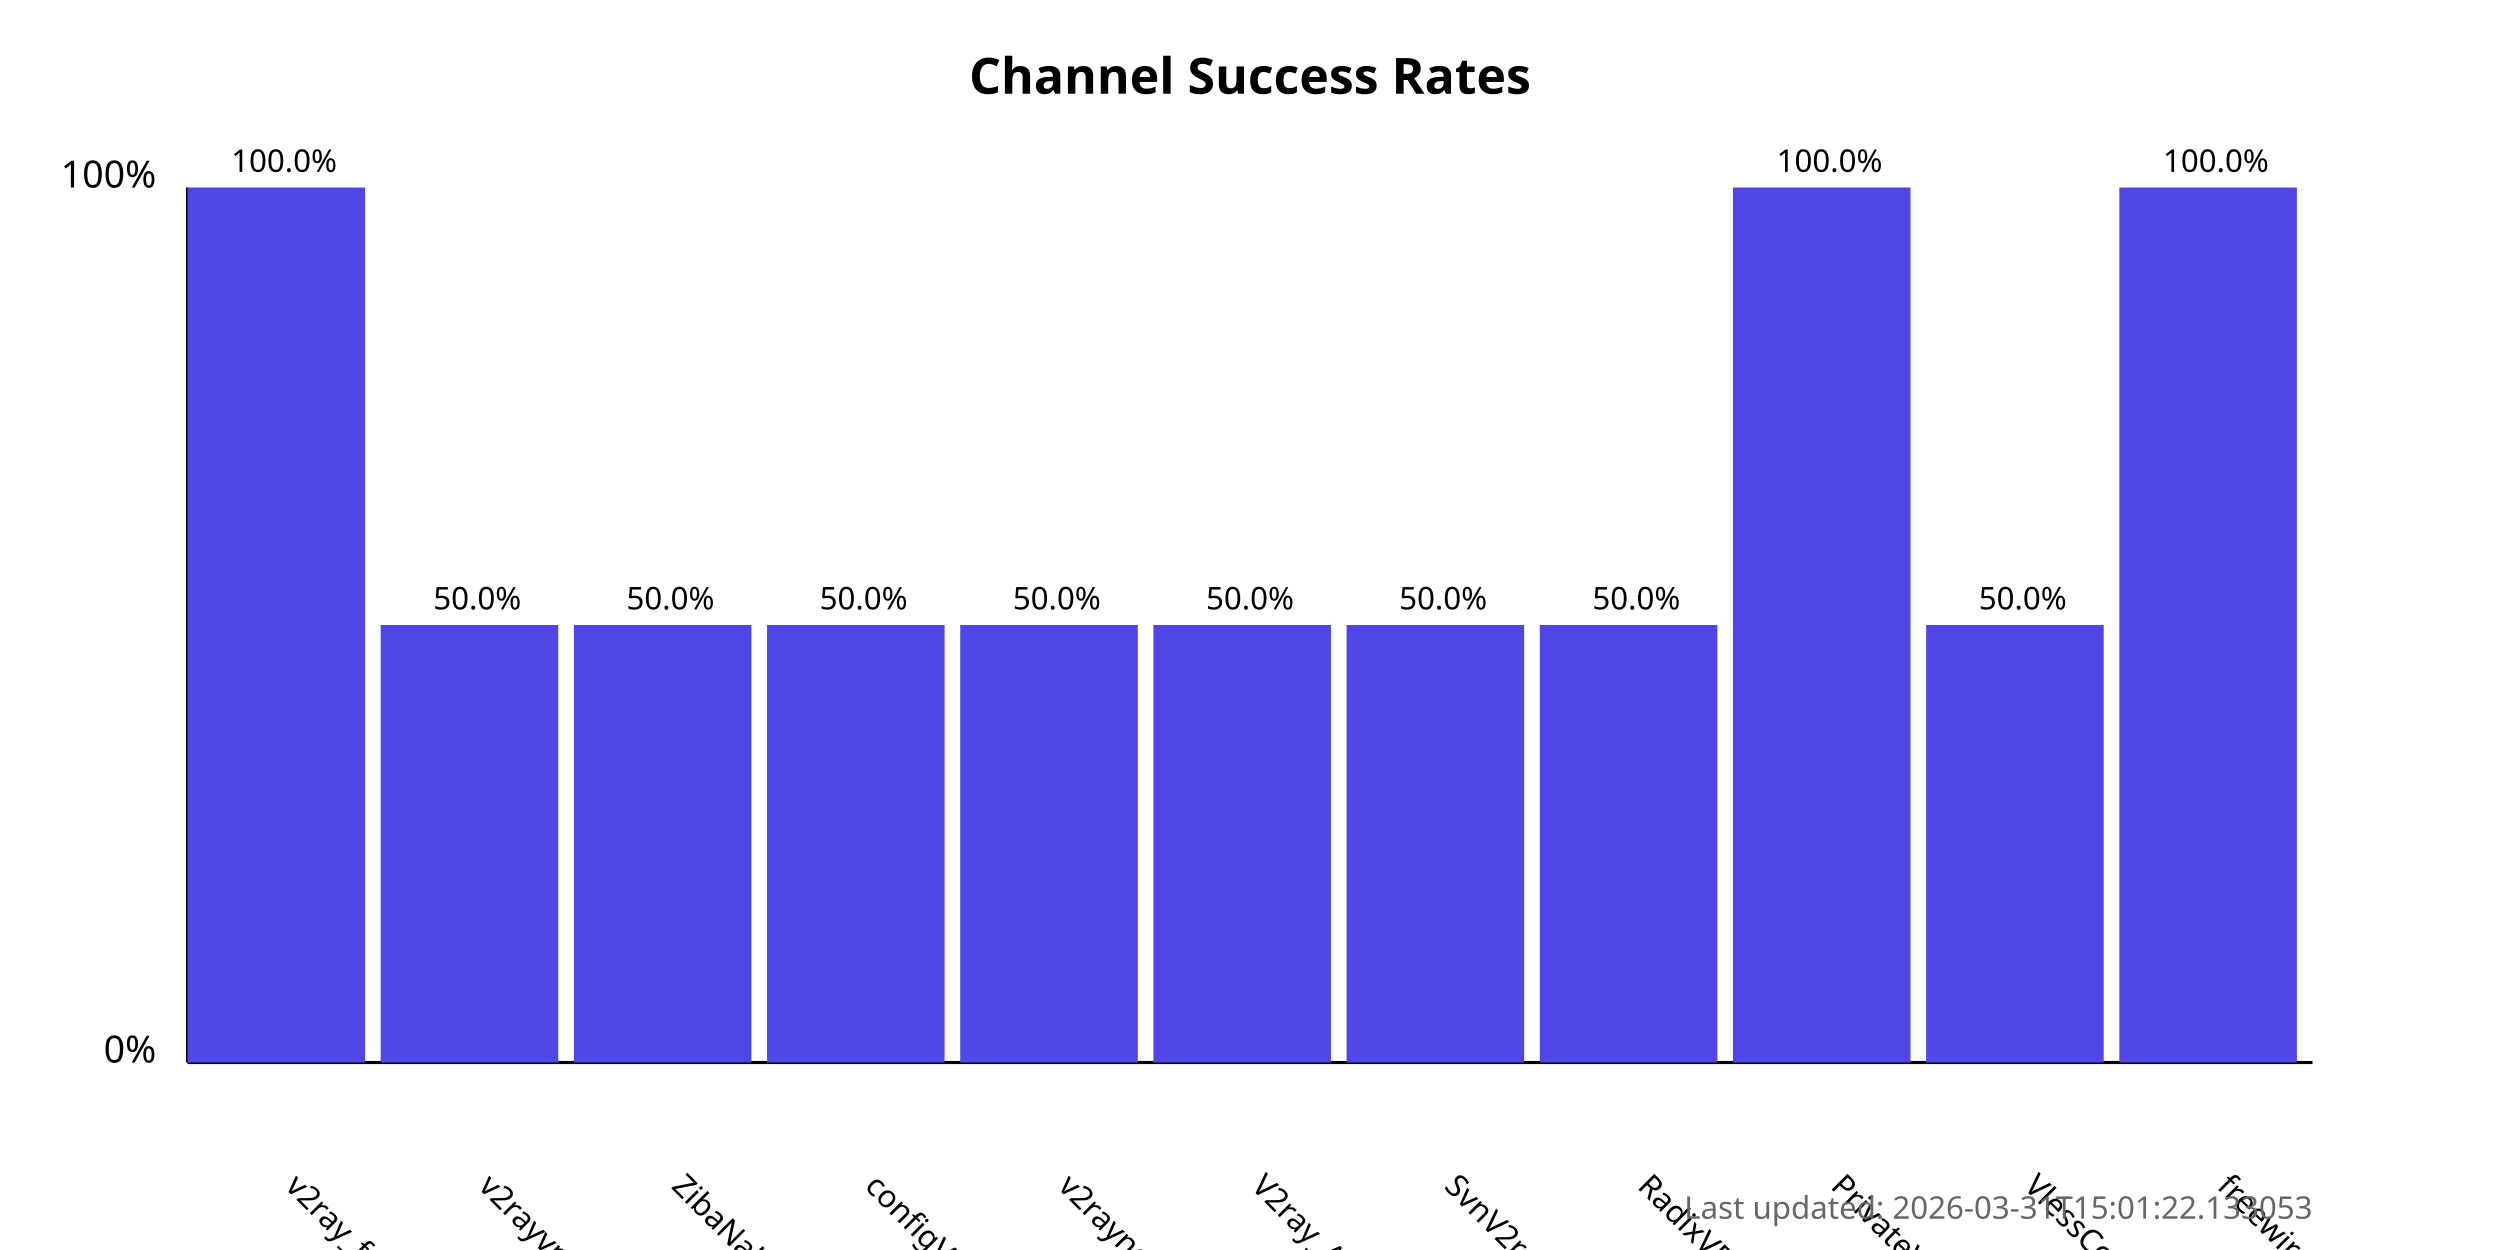
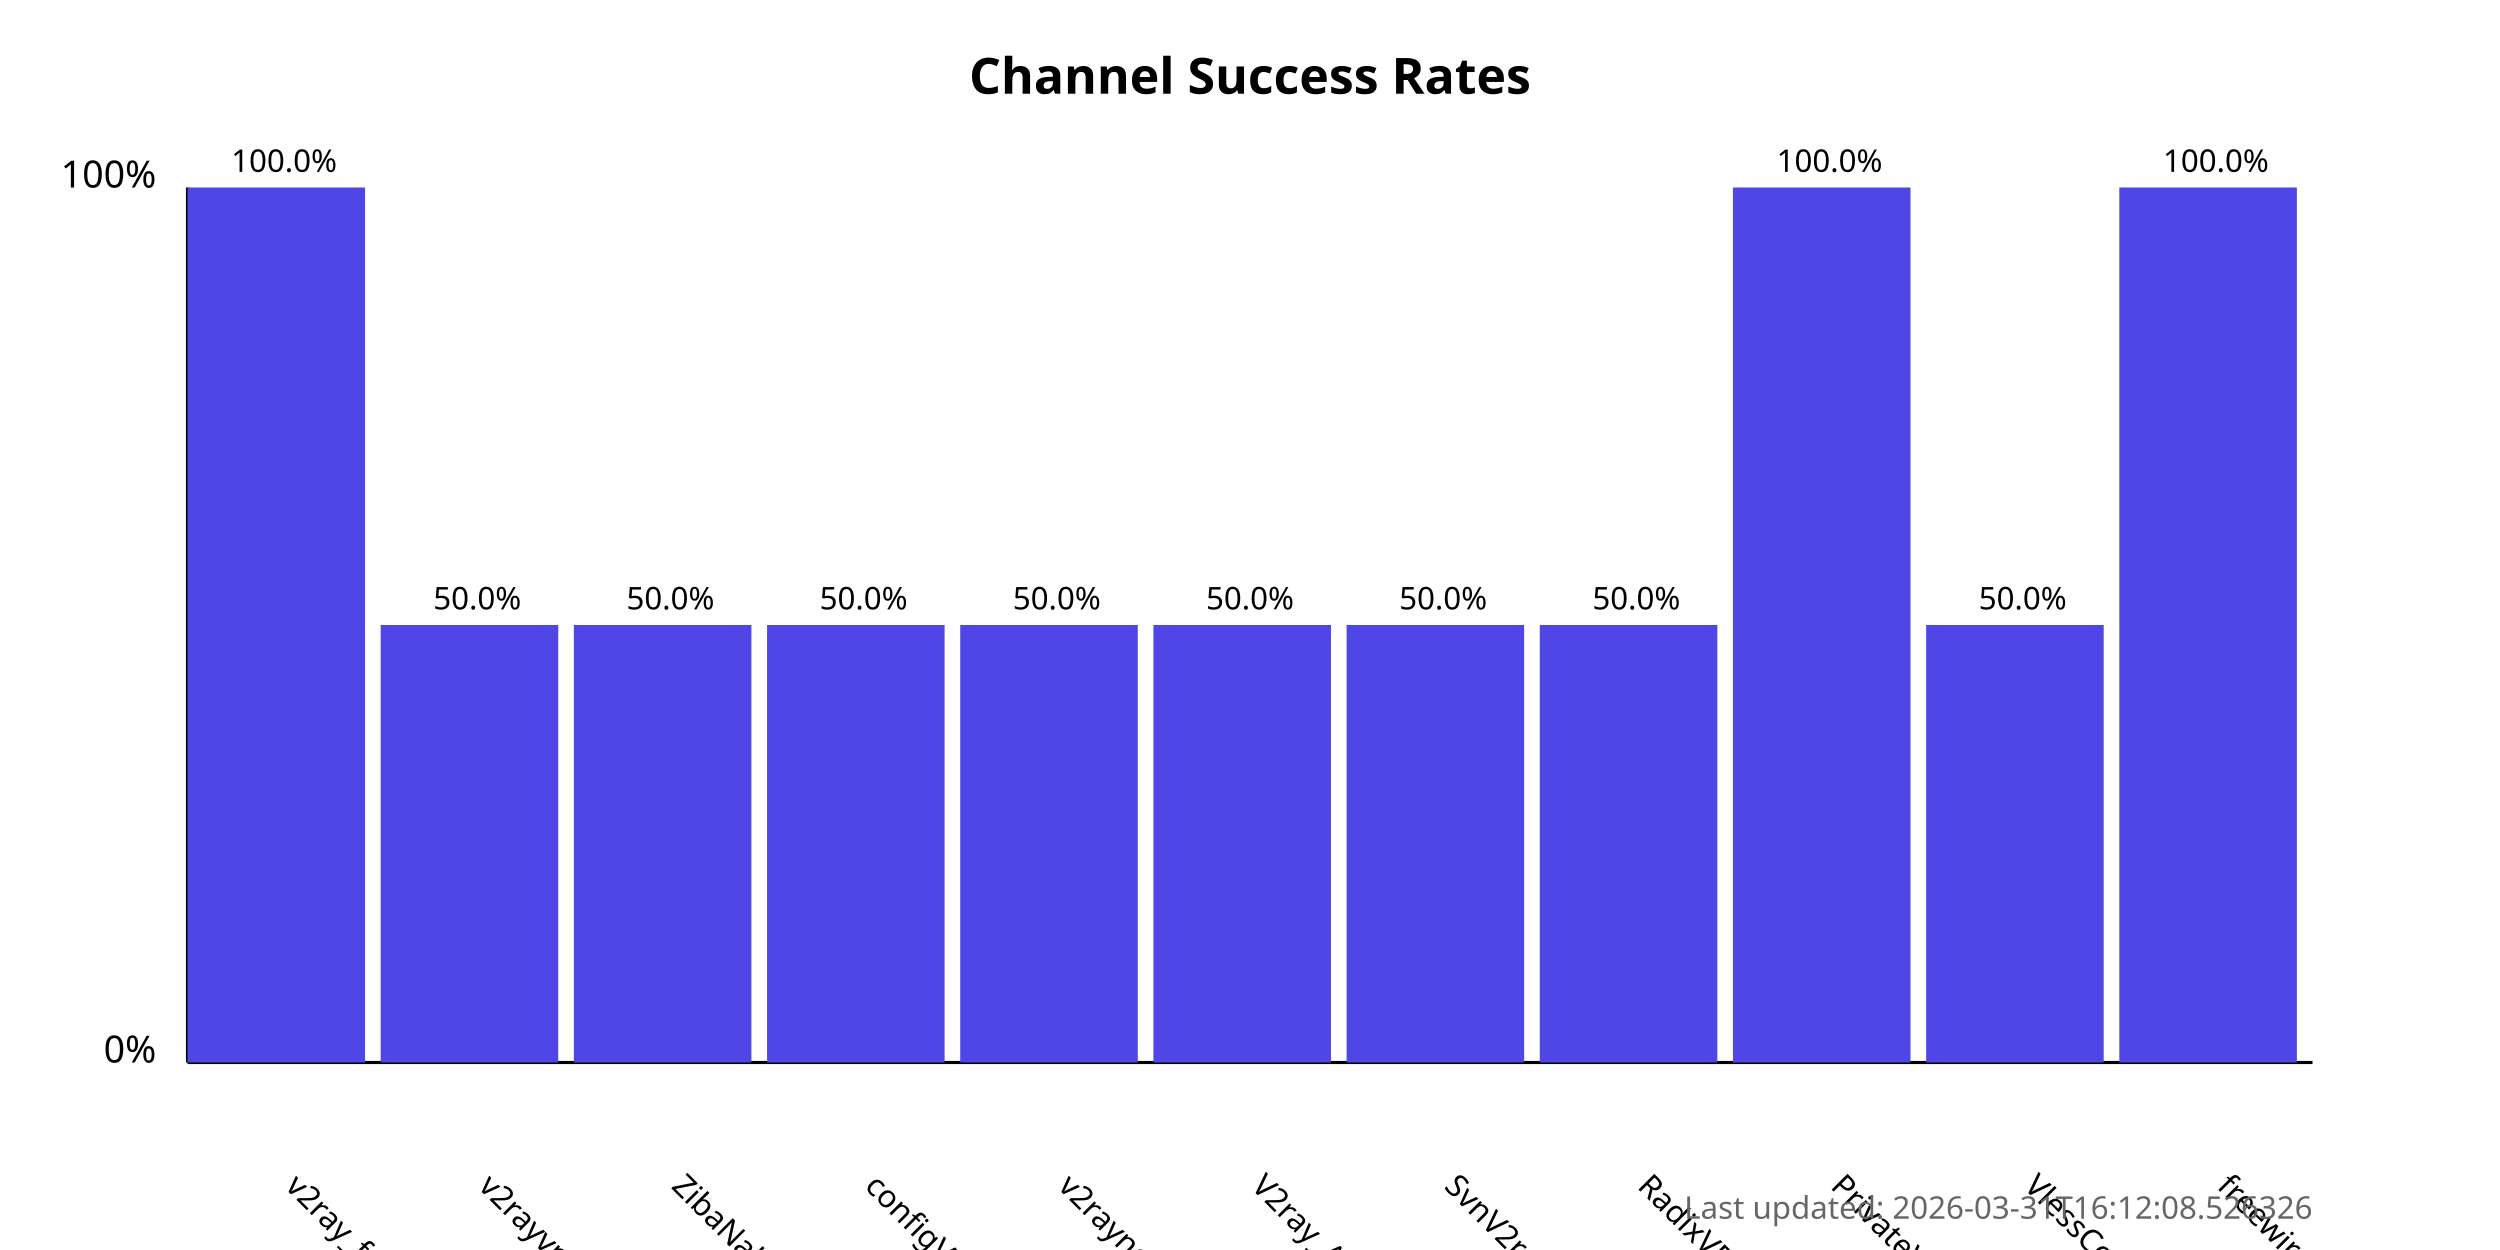
<svg xmlns="http://www.w3.org/2000/svg" width="800" height="400">
  <style>
            .chart-title { font: bold 16px sans-serif; }
            .axis-label { font: 12px sans-serif; }
            .tick-label { font: 10px sans-serif; }
            .bar { fill: #4f46e5; }
            .bar:hover { fill: #6366f1; }
            .timestamp { font: 10px sans-serif; fill: #666; }
        </style>
  <text x="400.0" y="30" text-anchor="middle" class="chart-title">
            Channel Success Rates
        </text>
  <line x1="60" y1="340" x2="60" y2="60" stroke="black" stroke-width="1" />
  <line x1="60" y1="340" x2="740" y2="340" stroke="black" stroke-width="1" />
  <text x="50" y="340" text-anchor="end" class="axis-label">0%</text>
  <text x="50" y="60" text-anchor="end" class="axis-label">100%</text>
  <g>
    <rect x="60" y="60.0" width="56.818" height="280.0" class="bar" />
    <text x="90.909" y="380" transform="rotate(45, 90.90909, 380)" text-anchor="start" class="tick-label">
                v2ray_free_conf
            </text>
    <text x="90.909" y="55.0" text-anchor="middle" class="tick-label">
                100.0%
            </text>
  </g>
  <g>
    <rect x="121.818" y="200.0" width="56.818" height="140.0" class="bar" />
    <text x="152.727" y="380" transform="rotate(45, 152.7273, 380)" text-anchor="start" class="tick-label">
                v2rayvpno
            </text>
    <text x="152.727" y="195.0" text-anchor="middle" class="tick-label">
                50.0%
            </text>
  </g>
  <g>
    <rect x="183.636" y="200.0" width="56.818" height="140.0" class="bar" />
    <text x="214.545" y="380" transform="rotate(45, 214.5455, 380)" text-anchor="start" class="tick-label">
                ZibaNabz
            </text>
    <text x="214.545" y="195.0" text-anchor="middle" class="tick-label">
                50.0%
            </text>
  </g>
  <g>
    <rect x="245.455" y="200.0" width="56.818" height="140.0" class="bar" />
    <text x="276.364" y="380" transform="rotate(45, 276.3636, 380)" text-anchor="start" class="tick-label">
                configV2rayForFree
            </text>
    <text x="276.364" y="195.0" text-anchor="middle" class="tick-label">
                50.0%
            </text>
  </g>
  <g>
    <rect x="307.273" y="200.0" width="56.818" height="140.0" class="bar" />
    <text x="338.182" y="380" transform="rotate(45, 338.1818, 380)" text-anchor="start" class="tick-label">
                v2rayngvpn
            </text>
    <text x="338.182" y="195.0" text-anchor="middle" class="tick-label">
                50.0%
            </text>
  </g>
  <g>
    <rect x="369.091" y="200.0" width="56.818" height="140.0" class="bar" />
    <text x="400.0" y="380" transform="rotate(45, 400.0, 380)" text-anchor="start" class="tick-label">
                V2ray_Alpha
            </text>
    <text x="400.0" y="195.0" text-anchor="middle" class="tick-label">
                50.0%
            </text>
  </g>
  <g>
    <rect x="430.909" y="200.0" width="56.818" height="140.0" class="bar" />
    <text x="461.818" y="380" transform="rotate(45, 461.8182, 380)" text-anchor="start" class="tick-label">
                SvnV2ray
            </text>
    <text x="461.818" y="195.0" text-anchor="middle" class="tick-label">
                50.0%
            </text>
  </g>
  <g>
    <rect x="492.727" y="200.0" width="56.818" height="140.0" class="bar" />
    <text x="523.636" y="380" transform="rotate(45, 523.6364, 380)" text-anchor="start" class="tick-label">
                RadixVPN
            </text>
    <text x="523.636" y="195.0" text-anchor="middle" class="tick-label">
                50.0%
            </text>
  </g>
  <g>
    <rect x="554.545" y="60.0" width="56.818" height="280.0" class="bar" />
    <text x="585.455" y="380" transform="rotate(45, 585.4545, 380)" text-anchor="start" class="tick-label">
                PrivateVPNs
            </text>
    <text x="585.455" y="55.0" text-anchor="middle" class="tick-label">
                100.0%
            </text>
  </g>
  <g>
    <rect x="616.364" y="200.0" width="56.818" height="140.0" class="bar" />
    <text x="647.273" y="380" transform="rotate(45, 647.2727, 380)" text-anchor="start" class="tick-label">
                VlessConfig
            </text>
    <text x="647.273" y="195.0" text-anchor="middle" class="tick-label">
                50.0%
            </text>
  </g>
  <g>
    <rect x="678.182" y="60.0" width="56.818" height="280.0" class="bar" />
    <text x="709.091" y="380" transform="rotate(45, 709.0909, 380)" text-anchor="start" class="tick-label">
                freewireguard
            </text>
    <text x="709.091" y="55.0" text-anchor="middle" class="tick-label">
                100.0%
            </text>
  </g>
  <text x="740" y="390" text-anchor="end" class="timestamp">
-             Last updated: 2026-03-31T15:01:22.133053
+             Last updated: 2026-03-31T16:12:08.526326
        </text>
</svg>
